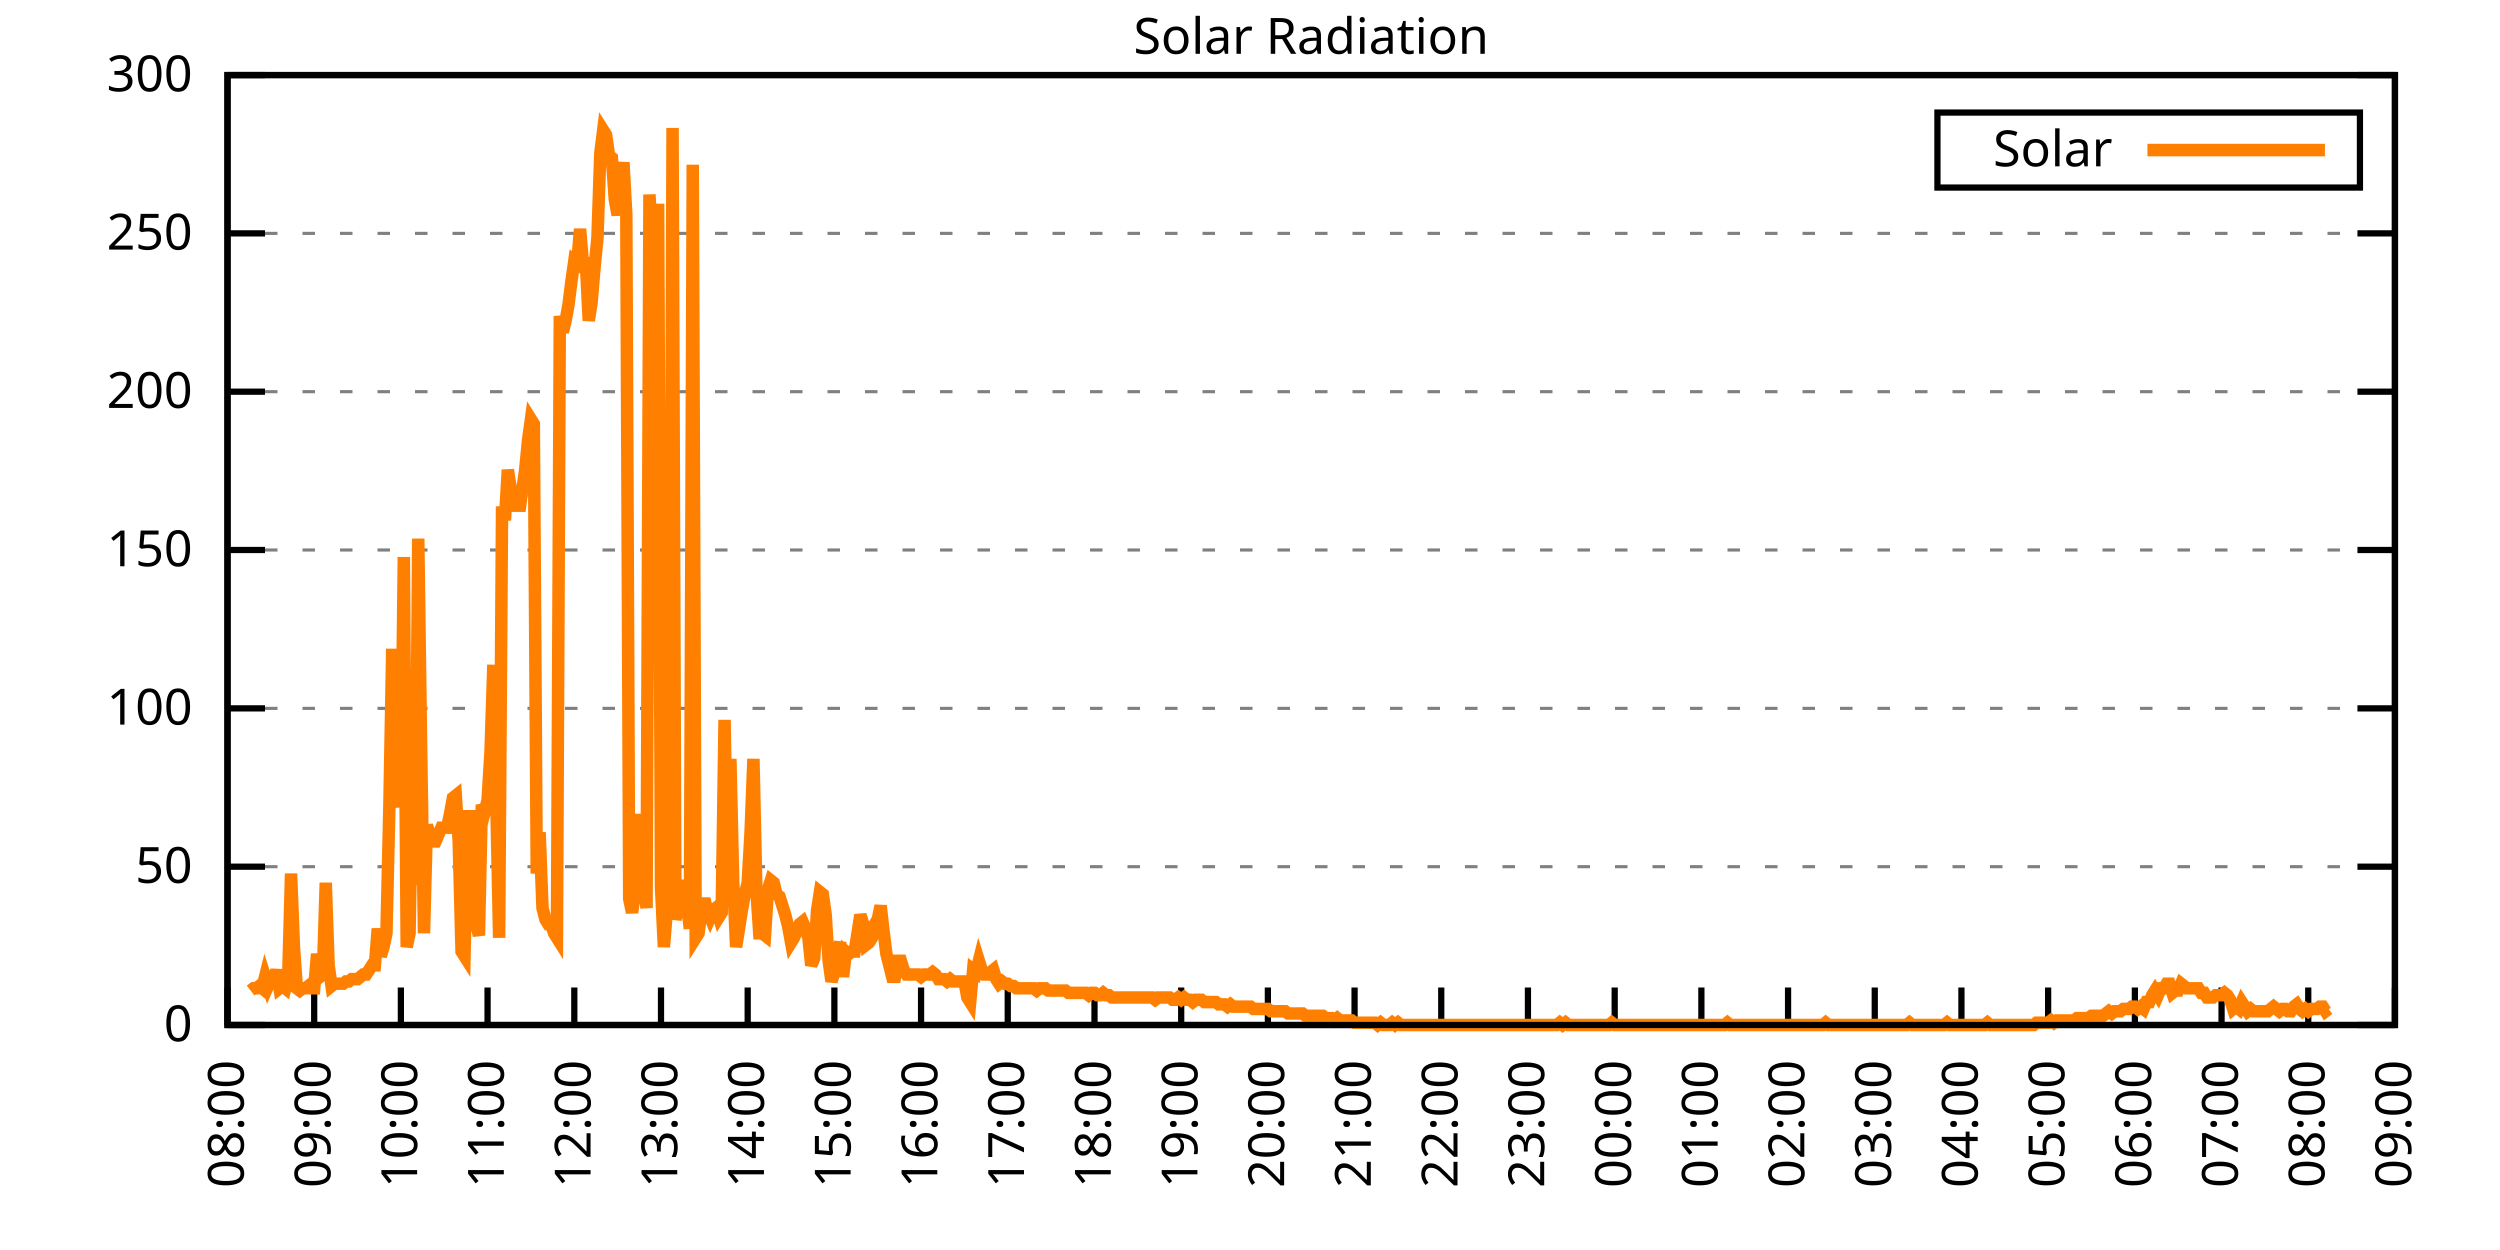
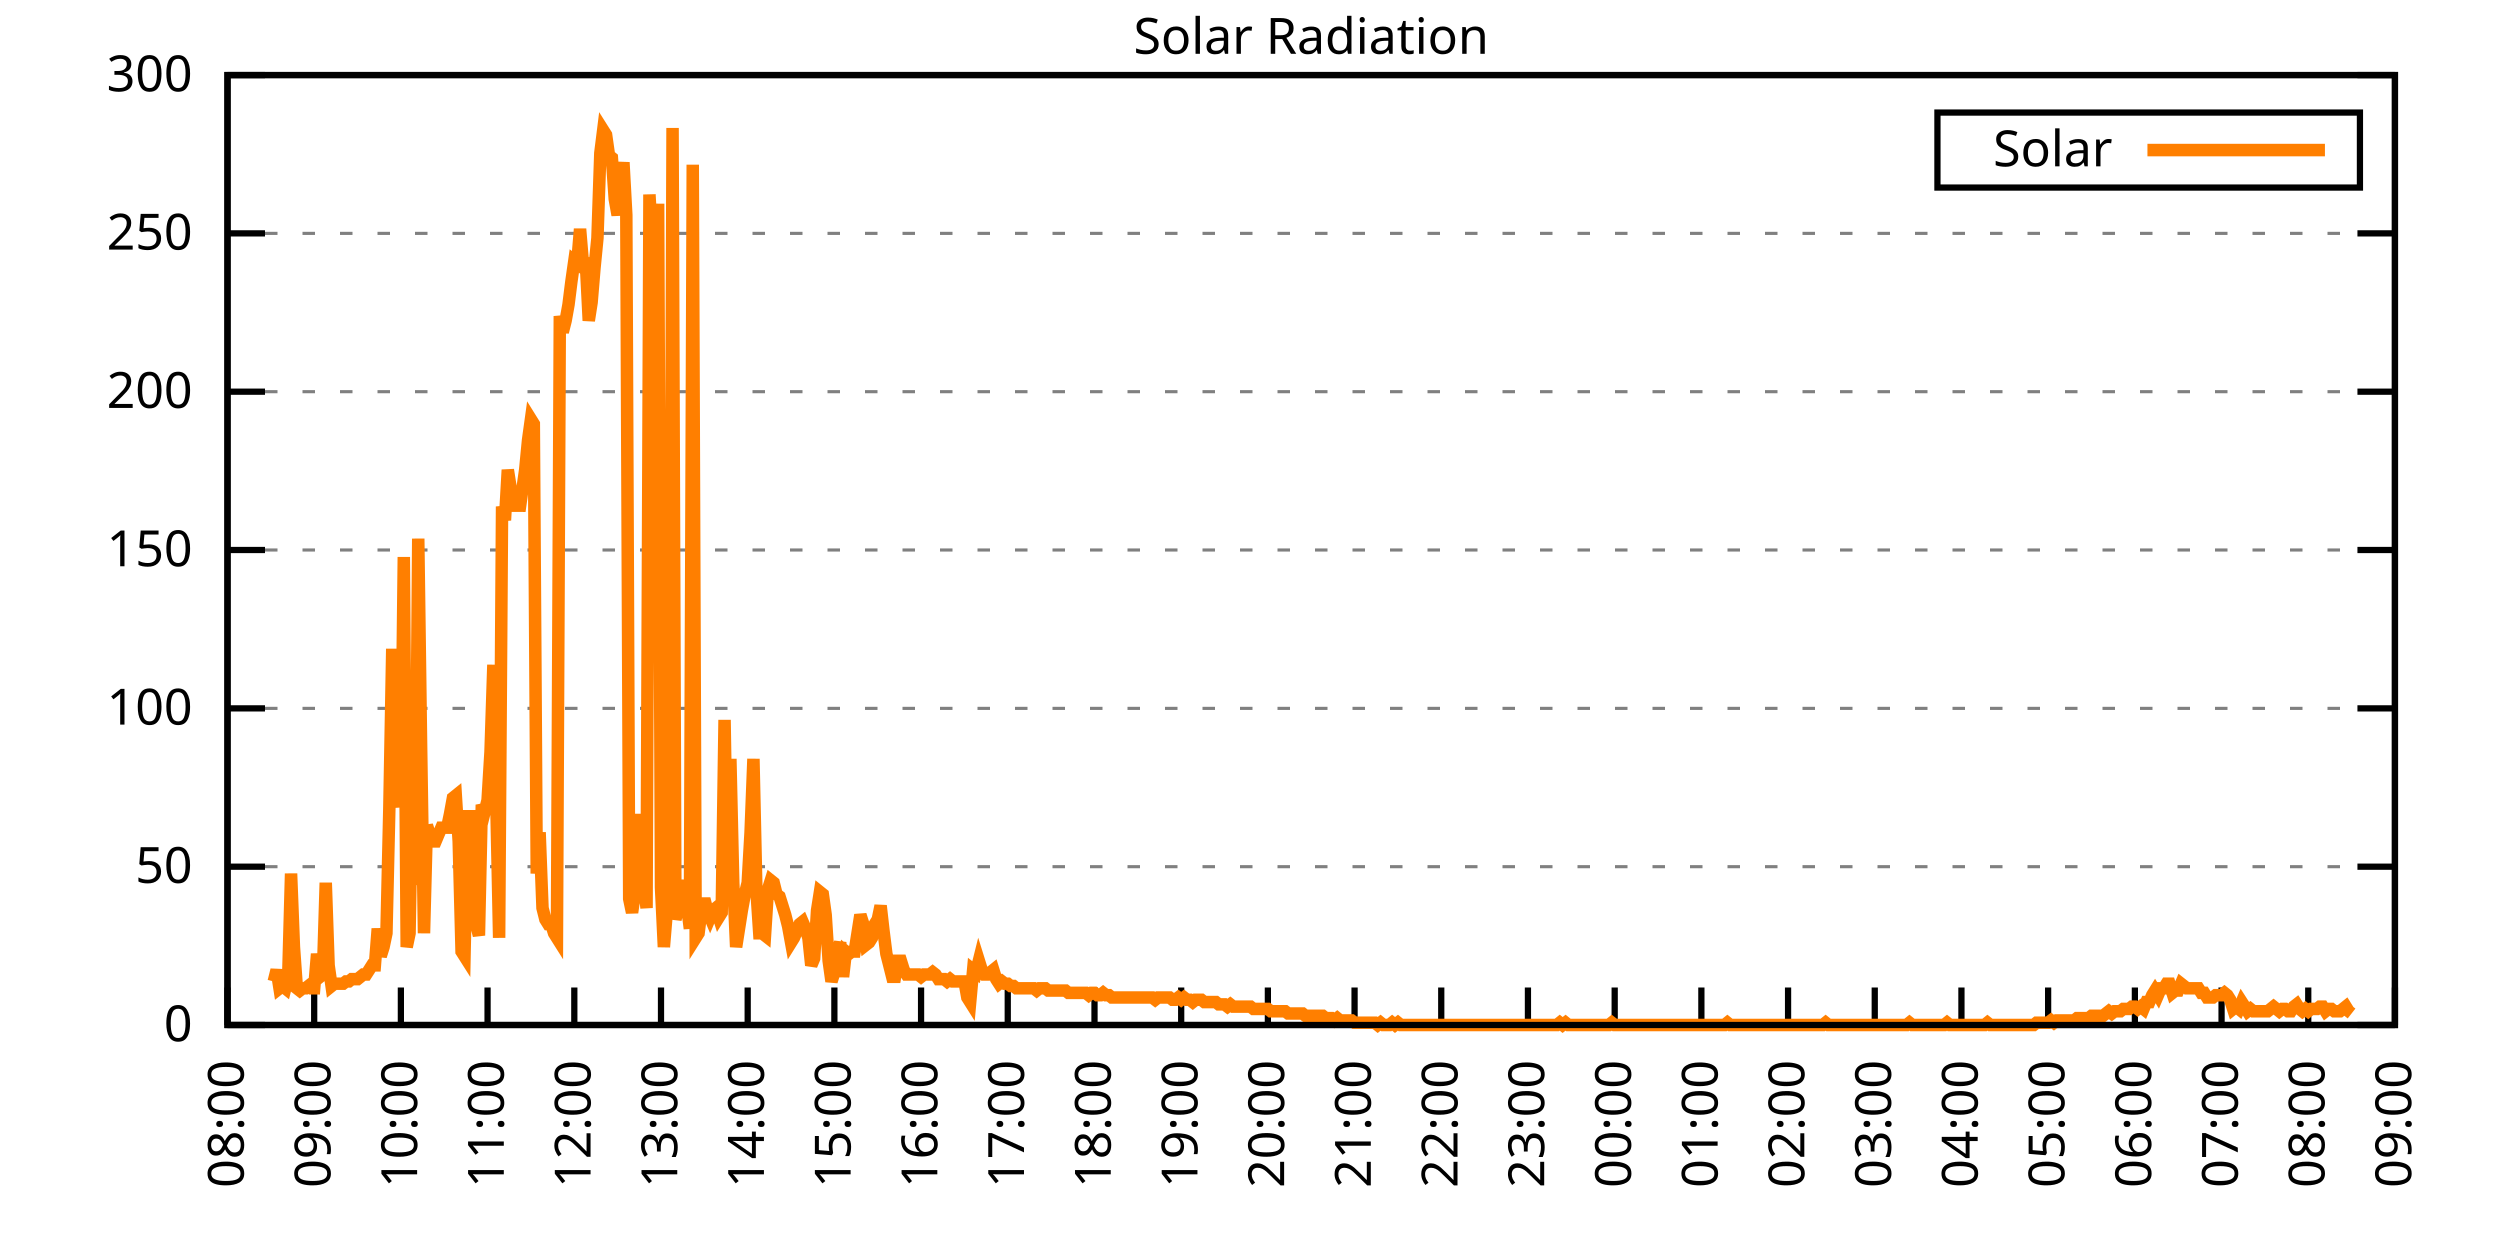
<svg xmlns="http://www.w3.org/2000/svg" xmlns:xlink="http://www.w3.org/1999/xlink" width="400" height="200" viewBox="0 0 400 200">
  <g id="gnuplot_canvas">
    <rect x="0" y="0" width="400" height="200" fill="none" />
    <defs>
      <circle id="gpDot" r="0.5" stroke-width="0.5" stroke="currentColor" />
      <path id="gpPt0" stroke-width="0.333" stroke="currentColor" d="M-1,0 h2 M0,-1 v2" />
      <path id="gpPt1" stroke-width="0.333" stroke="currentColor" d="M-1,-1 L1,1 M1,-1 L-1,1" />
      <path id="gpPt2" stroke-width="0.333" stroke="currentColor" d="M-1,0 L1,0 M0,-1 L0,1 M-1,-1 L1,1 M-1,1 L1,-1" />
      <rect id="gpPt3" stroke-width="0.333" stroke="currentColor" x="-1" y="-1" width="2" height="2" />
      <rect id="gpPt4" stroke-width="0.333" stroke="currentColor" fill="currentColor" x="-1" y="-1" width="2" height="2" />
      <circle id="gpPt5" stroke-width="0.333" stroke="currentColor" cx="0" cy="0" r="1" />
      <use xlink:href="#gpPt5" id="gpPt6" fill="currentColor" stroke="none" />
      <path id="gpPt7" stroke-width="0.333" stroke="currentColor" d="M0,-1.33 L-1.33,0.67 L1.33,0.67 z" />
      <use xlink:href="#gpPt7" id="gpPt8" fill="currentColor" stroke="none" />
      <use xlink:href="#gpPt7" id="gpPt9" stroke="currentColor" transform="rotate(180)" />
      <use xlink:href="#gpPt9" id="gpPt10" fill="currentColor" stroke="none" />
      <use xlink:href="#gpPt3" id="gpPt11" stroke="currentColor" transform="rotate(45)" />
      <use xlink:href="#gpPt11" id="gpPt12" fill="currentColor" stroke="none" />
      <path id="gpPt13" stroke-width="0.333" stroke="currentColor" d="M0,1.330 L1.265,0.411 L0.782,-1.067 L-0.782,-1.076 L-1.265,0.411 z" />
      <use xlink:href="#gpPt13" id="gpPt14" fill="currentColor" stroke="none" />
      <filter id="textbox" filterUnits="objectBoundingBox" x="0" y="0" height="1" width="1">
        <feFlood flood-color="white" flood-opacity="1" result="bgnd" />
        <feComposite in="SourceGraphic" in2="bgnd" operator="atop" />
      </filter>
      <filter id="greybox" filterUnits="objectBoundingBox" x="0" y="0" height="1" width="1">
        <feFlood flood-color="lightgrey" flood-opacity="1" result="grey" />
        <feComposite in="SourceGraphic" in2="grey" operator="atop" />
      </filter>
    </defs>
    <g fill="none" color="white" stroke="currentColor" stroke-width="1.00" stroke-linecap="butt" stroke-linejoin="miter">
</g>
    <g fill="none" color="black" stroke="currentColor" stroke-width="1.00" stroke-linecap="butt" stroke-linejoin="miter">
      <g stroke="none" shape-rendering="crispEdges">
        <polygon fill="rgb(255, 255, 255)" points="36.40,164.00 383.18,164.00 383.18,12.02 36.40,12.02 " />
      </g>
    </g>
    <g fill="none" color="black" stroke="currentColor" stroke-width="1.00" stroke-linecap="butt" stroke-linejoin="miter">
</g>
    <g fill="none" color="black" stroke="black" stroke-width="0.50" stroke-linecap="butt" stroke-linejoin="miter">
</g>
    <g fill="none" color="gray" stroke="currentColor" stroke-width="0.50" stroke-linecap="butt" stroke-linejoin="miter">
      <path stroke="gray" stroke-dasharray="2,4" class="gridline" d="M36.40,164.00 L383.19,164.00  " />
    </g>
    <g fill="none" color="gray" stroke="gray" stroke-width="1.00" stroke-linecap="butt" stroke-linejoin="miter">
</g>
    <g fill="none" color="black" stroke="currentColor" stroke-width="1.00" stroke-linecap="butt" stroke-linejoin="miter">
      <path stroke="black" d="M36.40,164.00 L42.40,164.00 M383.19,164.00 L377.19,164.00  " />
      <g transform="translate(30.80,166.60)" stroke="none" fill="black" font-family="Sans" font-size="8.00" text-anchor="end">
        <text>
          <tspan font-family="Sans"> 0</tspan>
        </text>
      </g>
    </g>
    <g fill="none" color="black" stroke="currentColor" stroke-width="1.00" stroke-linecap="butt" stroke-linejoin="miter">
</g>
    <g fill="none" color="black" stroke="black" stroke-width="0.50" stroke-linecap="butt" stroke-linejoin="miter">
</g>
    <g fill="none" color="gray" stroke="currentColor" stroke-width="0.50" stroke-linecap="butt" stroke-linejoin="miter">
      <path stroke="gray" stroke-dasharray="2,4" class="gridline" d="M36.40,138.67 L383.19,138.67  " />
    </g>
    <g fill="none" color="gray" stroke="gray" stroke-width="1.00" stroke-linecap="butt" stroke-linejoin="miter">
</g>
    <g fill="none" color="black" stroke="currentColor" stroke-width="1.00" stroke-linecap="butt" stroke-linejoin="miter">
      <path stroke="black" d="M36.40,138.67 L42.40,138.67 M383.19,138.67 L377.19,138.67  " />
      <g transform="translate(30.80,141.27)" stroke="none" fill="black" font-family="Sans" font-size="8.00" text-anchor="end">
        <text>
          <tspan font-family="Sans"> 50</tspan>
        </text>
      </g>
    </g>
    <g fill="none" color="black" stroke="currentColor" stroke-width="1.00" stroke-linecap="butt" stroke-linejoin="miter">
</g>
    <g fill="none" color="black" stroke="black" stroke-width="0.50" stroke-linecap="butt" stroke-linejoin="miter">
</g>
    <g fill="none" color="gray" stroke="currentColor" stroke-width="0.50" stroke-linecap="butt" stroke-linejoin="miter">
      <path stroke="gray" stroke-dasharray="2,4" class="gridline" d="M36.40,113.34 L383.19,113.34  " />
    </g>
    <g fill="none" color="gray" stroke="gray" stroke-width="1.00" stroke-linecap="butt" stroke-linejoin="miter">
</g>
    <g fill="none" color="black" stroke="currentColor" stroke-width="1.00" stroke-linecap="butt" stroke-linejoin="miter">
      <path stroke="black" d="M36.40,113.34 L42.40,113.34 M383.19,113.34 L377.19,113.34  " />
      <g transform="translate(30.80,115.94)" stroke="none" fill="black" font-family="Sans" font-size="8.00" text-anchor="end">
        <text>
          <tspan font-family="Sans"> 100</tspan>
        </text>
      </g>
    </g>
    <g fill="none" color="black" stroke="currentColor" stroke-width="1.00" stroke-linecap="butt" stroke-linejoin="miter">
</g>
    <g fill="none" color="black" stroke="black" stroke-width="0.50" stroke-linecap="butt" stroke-linejoin="miter">
</g>
    <g fill="none" color="gray" stroke="currentColor" stroke-width="0.50" stroke-linecap="butt" stroke-linejoin="miter">
      <path stroke="gray" stroke-dasharray="2,4" class="gridline" d="M36.40,88.00 L383.19,88.00  " />
    </g>
    <g fill="none" color="gray" stroke="gray" stroke-width="1.00" stroke-linecap="butt" stroke-linejoin="miter">
</g>
    <g fill="none" color="black" stroke="currentColor" stroke-width="1.00" stroke-linecap="butt" stroke-linejoin="miter">
      <path stroke="black" d="M36.40,88.00 L42.40,88.00 M383.19,88.00 L377.19,88.00  " />
      <g transform="translate(30.80,90.60)" stroke="none" fill="black" font-family="Sans" font-size="8.00" text-anchor="end">
        <text>
          <tspan font-family="Sans"> 150</tspan>
        </text>
      </g>
    </g>
    <g fill="none" color="black" stroke="currentColor" stroke-width="1.00" stroke-linecap="butt" stroke-linejoin="miter">
</g>
    <g fill="none" color="black" stroke="black" stroke-width="0.50" stroke-linecap="butt" stroke-linejoin="miter">
</g>
    <g fill="none" color="gray" stroke="currentColor" stroke-width="0.50" stroke-linecap="butt" stroke-linejoin="miter">
      <path stroke="gray" stroke-dasharray="2,4" class="gridline" d="M36.40,62.67 L383.19,62.67  " />
    </g>
    <g fill="none" color="gray" stroke="gray" stroke-width="1.00" stroke-linecap="butt" stroke-linejoin="miter">
</g>
    <g fill="none" color="black" stroke="currentColor" stroke-width="1.00" stroke-linecap="butt" stroke-linejoin="miter">
      <path stroke="black" d="M36.40,62.67 L42.40,62.67 M383.19,62.67 L377.19,62.67  " />
      <g transform="translate(30.80,65.27)" stroke="none" fill="black" font-family="Sans" font-size="8.00" text-anchor="end">
        <text>
          <tspan font-family="Sans"> 200</tspan>
        </text>
      </g>
    </g>
    <g fill="none" color="black" stroke="currentColor" stroke-width="1.00" stroke-linecap="butt" stroke-linejoin="miter">
</g>
    <g fill="none" color="black" stroke="black" stroke-width="0.50" stroke-linecap="butt" stroke-linejoin="miter">
</g>
    <g fill="none" color="gray" stroke="currentColor" stroke-width="0.50" stroke-linecap="butt" stroke-linejoin="miter">
      <path stroke="gray" stroke-dasharray="2,4" class="gridline" d="M36.40,37.34 L383.19,37.34  " />
    </g>
    <g fill="none" color="gray" stroke="gray" stroke-width="1.00" stroke-linecap="butt" stroke-linejoin="miter">
</g>
    <g fill="none" color="black" stroke="currentColor" stroke-width="1.00" stroke-linecap="butt" stroke-linejoin="miter">
      <path stroke="black" d="M36.40,37.34 L42.40,37.34 M383.19,37.34 L377.19,37.34  " />
      <g transform="translate(30.80,39.94)" stroke="none" fill="black" font-family="Sans" font-size="8.00" text-anchor="end">
        <text>
          <tspan font-family="Sans"> 250</tspan>
        </text>
      </g>
    </g>
    <g fill="none" color="black" stroke="currentColor" stroke-width="1.00" stroke-linecap="butt" stroke-linejoin="miter">
</g>
    <g fill="none" color="black" stroke="black" stroke-width="0.50" stroke-linecap="butt" stroke-linejoin="miter">
</g>
    <g fill="none" color="gray" stroke="currentColor" stroke-width="0.50" stroke-linecap="butt" stroke-linejoin="miter">
      <path stroke="gray" stroke-dasharray="2,4" class="gridline" d="M36.40,12.01 L383.19,12.01  " />
    </g>
    <g fill="none" color="gray" stroke="gray" stroke-width="1.00" stroke-linecap="butt" stroke-linejoin="miter">
</g>
    <g fill="none" color="black" stroke="currentColor" stroke-width="1.00" stroke-linecap="butt" stroke-linejoin="miter">
      <path stroke="black" d="M36.40,12.01 L42.40,12.01 M383.19,12.01 L377.19,12.01  " />
      <g transform="translate(30.80,14.61)" stroke="none" fill="black" font-family="Sans" font-size="8.00" text-anchor="end">
        <text>
          <tspan font-family="Sans"> 300</tspan>
        </text>
      </g>
    </g>
    <g fill="none" color="black" stroke="currentColor" stroke-width="1.00" stroke-linecap="butt" stroke-linejoin="miter">
      <path stroke="black" d="M36.40,164.00 L36.40,158.00  " />
      <g transform="translate(39.00,169.60) rotate(270.00)" stroke="none" fill="black" font-family="Sans" font-size="8.00" text-anchor="end">
        <text>
          <tspan font-family="Sans">08:00</tspan>
        </text>
      </g>
    </g>
    <g fill="none" color="black" stroke="currentColor" stroke-width="1.00" stroke-linecap="butt" stroke-linejoin="miter">
      <path stroke="black" d="M50.27,164.00 L50.27,158.00  " />
      <g transform="translate(52.87,169.60) rotate(270.00)" stroke="none" fill="black" font-family="Sans" font-size="8.00" text-anchor="end">
        <text>
          <tspan font-family="Sans">09:00</tspan>
        </text>
      </g>
    </g>
    <g fill="none" color="black" stroke="currentColor" stroke-width="1.00" stroke-linecap="butt" stroke-linejoin="miter">
      <path stroke="black" d="M64.14,164.00 L64.14,158.00  " />
      <g transform="translate(66.74,169.60) rotate(270.00)" stroke="none" fill="black" font-family="Sans" font-size="8.00" text-anchor="end">
        <text>
          <tspan font-family="Sans">10:00</tspan>
        </text>
      </g>
    </g>
    <g fill="none" color="black" stroke="currentColor" stroke-width="1.00" stroke-linecap="butt" stroke-linejoin="miter">
      <path stroke="black" d="M78.01,164.00 L78.01,158.00  " />
      <g transform="translate(80.61,169.60) rotate(270.00)" stroke="none" fill="black" font-family="Sans" font-size="8.00" text-anchor="end">
        <text>
          <tspan font-family="Sans">11:00</tspan>
        </text>
      </g>
    </g>
    <g fill="none" color="black" stroke="currentColor" stroke-width="1.00" stroke-linecap="butt" stroke-linejoin="miter">
      <path stroke="black" d="M91.89,164.00 L91.89,158.00  " />
      <g transform="translate(94.49,169.60) rotate(270.00)" stroke="none" fill="black" font-family="Sans" font-size="8.00" text-anchor="end">
        <text>
          <tspan font-family="Sans">12:00</tspan>
        </text>
      </g>
    </g>
    <g fill="none" color="black" stroke="currentColor" stroke-width="1.00" stroke-linecap="butt" stroke-linejoin="miter">
      <path stroke="black" d="M105.76,164.00 L105.76,158.00  " />
      <g transform="translate(108.36,169.60) rotate(270.00)" stroke="none" fill="black" font-family="Sans" font-size="8.00" text-anchor="end">
        <text>
          <tspan font-family="Sans">13:00</tspan>
        </text>
      </g>
    </g>
    <g fill="none" color="black" stroke="currentColor" stroke-width="1.00" stroke-linecap="butt" stroke-linejoin="miter">
      <path stroke="black" d="M119.63,164.00 L119.63,158.00  " />
      <g transform="translate(122.23,169.60) rotate(270.00)" stroke="none" fill="black" font-family="Sans" font-size="8.00" text-anchor="end">
        <text>
          <tspan font-family="Sans">14:00</tspan>
        </text>
      </g>
    </g>
    <g fill="none" color="black" stroke="currentColor" stroke-width="1.00" stroke-linecap="butt" stroke-linejoin="miter">
      <path stroke="black" d="M133.50,164.00 L133.50,158.00  " />
      <g transform="translate(136.10,169.60) rotate(270.00)" stroke="none" fill="black" font-family="Sans" font-size="8.00" text-anchor="end">
        <text>
          <tspan font-family="Sans">15:00</tspan>
        </text>
      </g>
    </g>
    <g fill="none" color="black" stroke="currentColor" stroke-width="1.00" stroke-linecap="butt" stroke-linejoin="miter">
      <path stroke="black" d="M147.37,164.00 L147.37,158.00  " />
      <g transform="translate(149.97,169.60) rotate(270.00)" stroke="none" fill="black" font-family="Sans" font-size="8.00" text-anchor="end">
        <text>
          <tspan font-family="Sans">16:00</tspan>
        </text>
      </g>
    </g>
    <g fill="none" color="black" stroke="currentColor" stroke-width="1.00" stroke-linecap="butt" stroke-linejoin="miter">
      <path stroke="black" d="M161.24,164.00 L161.24,158.00  " />
      <g transform="translate(163.84,169.60) rotate(270.00)" stroke="none" fill="black" font-family="Sans" font-size="8.00" text-anchor="end">
        <text>
          <tspan font-family="Sans">17:00</tspan>
        </text>
      </g>
    </g>
    <g fill="none" color="black" stroke="currentColor" stroke-width="1.00" stroke-linecap="butt" stroke-linejoin="miter">
      <path stroke="black" d="M175.12,164.00 L175.12,158.00  " />
      <g transform="translate(177.72,169.60) rotate(270.00)" stroke="none" fill="black" font-family="Sans" font-size="8.00" text-anchor="end">
        <text>
          <tspan font-family="Sans">18:00</tspan>
        </text>
      </g>
    </g>
    <g fill="none" color="black" stroke="currentColor" stroke-width="1.00" stroke-linecap="butt" stroke-linejoin="miter">
      <path stroke="black" d="M188.99,164.00 L188.99,158.00  " />
      <g transform="translate(191.59,169.60) rotate(270.00)" stroke="none" fill="black" font-family="Sans" font-size="8.00" text-anchor="end">
        <text>
          <tspan font-family="Sans">19:00</tspan>
        </text>
      </g>
    </g>
    <g fill="none" color="black" stroke="currentColor" stroke-width="1.00" stroke-linecap="butt" stroke-linejoin="miter">
      <path stroke="black" d="M202.86,164.00 L202.86,158.00  " />
      <g transform="translate(205.46,169.60) rotate(270.00)" stroke="none" fill="black" font-family="Sans" font-size="8.00" text-anchor="end">
        <text>
          <tspan font-family="Sans">20:00</tspan>
        </text>
      </g>
    </g>
    <g fill="none" color="black" stroke="currentColor" stroke-width="1.00" stroke-linecap="butt" stroke-linejoin="miter">
      <path stroke="black" d="M216.73,164.00 L216.73,158.00  " />
      <g transform="translate(219.33,169.60) rotate(270.00)" stroke="none" fill="black" font-family="Sans" font-size="8.00" text-anchor="end">
        <text>
          <tspan font-family="Sans">21:00</tspan>
        </text>
      </g>
    </g>
    <g fill="none" color="black" stroke="currentColor" stroke-width="1.00" stroke-linecap="butt" stroke-linejoin="miter">
      <path stroke="black" d="M230.60,164.00 L230.60,158.00  " />
      <g transform="translate(233.20,169.60) rotate(270.00)" stroke="none" fill="black" font-family="Sans" font-size="8.00" text-anchor="end">
        <text>
          <tspan font-family="Sans">22:00</tspan>
        </text>
      </g>
    </g>
    <g fill="none" color="black" stroke="currentColor" stroke-width="1.00" stroke-linecap="butt" stroke-linejoin="miter">
      <path stroke="black" d="M244.47,164.00 L244.47,158.00  " />
      <g transform="translate(247.07,169.60) rotate(270.00)" stroke="none" fill="black" font-family="Sans" font-size="8.00" text-anchor="end">
        <text>
          <tspan font-family="Sans">23:00</tspan>
        </text>
      </g>
    </g>
    <g fill="none" color="black" stroke="currentColor" stroke-width="1.00" stroke-linecap="butt" stroke-linejoin="miter">
      <path stroke="black" d="M258.35,164.00 L258.35,158.00  " />
      <g transform="translate(260.95,169.60) rotate(270.00)" stroke="none" fill="black" font-family="Sans" font-size="8.00" text-anchor="end">
        <text>
          <tspan font-family="Sans">00:00</tspan>
        </text>
      </g>
    </g>
    <g fill="none" color="black" stroke="currentColor" stroke-width="1.00" stroke-linecap="butt" stroke-linejoin="miter">
      <path stroke="black" d="M272.22,164.00 L272.22,158.00  " />
      <g transform="translate(274.82,169.60) rotate(270.00)" stroke="none" fill="black" font-family="Sans" font-size="8.00" text-anchor="end">
        <text>
          <tspan font-family="Sans">01:00</tspan>
        </text>
      </g>
    </g>
    <g fill="none" color="black" stroke="currentColor" stroke-width="1.00" stroke-linecap="butt" stroke-linejoin="miter">
      <path stroke="black" d="M286.09,164.00 L286.09,158.00  " />
      <g transform="translate(288.69,169.60) rotate(270.00)" stroke="none" fill="black" font-family="Sans" font-size="8.00" text-anchor="end">
        <text>
          <tspan font-family="Sans">02:00</tspan>
        </text>
      </g>
    </g>
    <g fill="none" color="black" stroke="currentColor" stroke-width="1.00" stroke-linecap="butt" stroke-linejoin="miter">
      <path stroke="black" d="M299.96,164.00 L299.96,158.00  " />
      <g transform="translate(302.56,169.60) rotate(270.00)" stroke="none" fill="black" font-family="Sans" font-size="8.00" text-anchor="end">
        <text>
          <tspan font-family="Sans">03:00</tspan>
        </text>
      </g>
    </g>
    <g fill="none" color="black" stroke="currentColor" stroke-width="1.00" stroke-linecap="butt" stroke-linejoin="miter">
      <path stroke="black" d="M313.83,164.00 L313.83,158.00  " />
      <g transform="translate(316.43,169.60) rotate(270.00)" stroke="none" fill="black" font-family="Sans" font-size="8.00" text-anchor="end">
        <text>
          <tspan font-family="Sans">04:00</tspan>
        </text>
      </g>
    </g>
    <g fill="none" color="black" stroke="currentColor" stroke-width="1.00" stroke-linecap="butt" stroke-linejoin="miter">
      <path stroke="black" d="M327.70,164.00 L327.70,158.00  " />
      <g transform="translate(330.30,169.60) rotate(270.00)" stroke="none" fill="black" font-family="Sans" font-size="8.00" text-anchor="end">
        <text>
          <tspan font-family="Sans">05:00</tspan>
        </text>
      </g>
    </g>
    <g fill="none" color="black" stroke="currentColor" stroke-width="1.00" stroke-linecap="butt" stroke-linejoin="miter">
      <path stroke="black" d="M341.58,164.00 L341.58,158.00  " />
      <g transform="translate(344.18,169.60) rotate(270.00)" stroke="none" fill="black" font-family="Sans" font-size="8.00" text-anchor="end">
        <text>
          <tspan font-family="Sans">06:00</tspan>
        </text>
      </g>
    </g>
    <g fill="none" color="black" stroke="currentColor" stroke-width="1.00" stroke-linecap="butt" stroke-linejoin="miter">
      <path stroke="black" d="M355.45,164.00 L355.45,158.00  " />
      <g transform="translate(358.05,169.60) rotate(270.00)" stroke="none" fill="black" font-family="Sans" font-size="8.00" text-anchor="end">
        <text>
          <tspan font-family="Sans">07:00</tspan>
        </text>
      </g>
    </g>
    <g fill="none" color="black" stroke="currentColor" stroke-width="1.00" stroke-linecap="butt" stroke-linejoin="miter">
      <path stroke="black" d="M369.32,164.00 L369.32,158.00  " />
      <g transform="translate(371.92,169.60) rotate(270.00)" stroke="none" fill="black" font-family="Sans" font-size="8.00" text-anchor="end">
        <text>
          <tspan font-family="Sans">08:00</tspan>
        </text>
      </g>
    </g>
    <g fill="none" color="black" stroke="currentColor" stroke-width="1.00" stroke-linecap="butt" stroke-linejoin="miter">
      <path stroke="black" d="M383.19,164.00 L383.19,158.00  " />
      <g transform="translate(385.79,169.60) rotate(270.00)" stroke="none" fill="black" font-family="Sans" font-size="8.00" text-anchor="end">
        <text>
          <tspan font-family="Sans">09:00</tspan>
        </text>
      </g>
    </g>
    <g fill="none" color="black" stroke="currentColor" stroke-width="1.00" stroke-linecap="butt" stroke-linejoin="miter">
</g>
    <g fill="none" color="black" stroke="currentColor" stroke-width="1.00" stroke-linecap="butt" stroke-linejoin="miter">
      <path stroke="black" d="M36.40,12.01 L36.40,164.00 L383.19,164.00 L383.19,12.01 L36.40,12.01 Z  " />
    </g>
    <g fill="none" color="black" stroke="currentColor" stroke-width="1.00" stroke-linecap="butt" stroke-linejoin="miter">
</g>
    <g fill="none" color="black" stroke="currentColor" stroke-width="1.00" stroke-linecap="butt" stroke-linejoin="miter">
      <path stroke="black" d="M309.99,30.01 L309.99,18.01 L377.59,18.01 L377.59,30.01 L309.99,30.01 Z  " />
    </g>
    <g id="Solar_Radiation_plot_1">
      <g fill="none" color="white" stroke="black" stroke-width="2.00" stroke-linecap="butt" stroke-linejoin="miter">
</g>
      <g fill="none" color="black" stroke="currentColor" stroke-width="2.00" stroke-linecap="butt" stroke-linejoin="miter">
        <g transform="translate(337.99,26.61)" stroke="none" fill="black" font-family="Sans" font-size="8.00" text-anchor="end">
          <text>
            <tspan font-family="Sans">Solar</tspan>
          </text>
        </g>
      </g>
      <g fill="none" color="black" stroke="currentColor" stroke-width="2.00" stroke-linecap="butt" stroke-linejoin="miter">
-         <path stroke="rgb(255, 127,   0)" d="M343.59,24.01 L371.99,24.01 M40.10,158.49 L40.56,158.13 L41.02,158.13 L41.49,157.76 L41.95,158.13 L42.41,156.29   L42.87,157.76 L43.34,156.66 L43.80,157.03 L44.26,155.19 L44.72,158.13 L45.19,157.76 L45.65,158.13 L46.11,156.29   L46.57,139.77 L47.03,151.52 L47.50,158.13 L47.96,158.49 L48.42,158.13 L48.88,158.13 L49.35,157.76 L49.81,158.13   L50.27,158.13 L50.73,152.62 L51.20,156.29 L51.66,155.92 L52.12,141.24 L52.58,154.46 L53.05,157.76 L53.51,157.39   L53.97,157.39 L54.43,157.39 L54.90,157.39 L55.36,157.03 L55.82,157.03 L56.28,156.66 L56.75,156.66 L57.21,156.66   L57.67,156.29 L58.13,155.92 L58.59,155.92 L59.06,155.19 L59.52,154.46 L59.98,154.46 L60.44,148.58 L60.91,152.99   L61.37,151.52 L61.83,149.32 L62.29,129.49 L62.76,103.80 L63.22,128.03 L63.68,125.82 L64.14,129.13 L64.61,89.12   L65.07,151.52 L65.53,149.32 L65.99,122.52 L66.46,141.61 L66.92,86.18 L67.38,119.58 L67.84,149.32 L68.30,132.06   L68.77,133.53 L69.23,134.63 L69.69,134.63 L70.15,133.53 L70.62,132.43 L71.08,132.43 L71.54,132.43 L72.00,130.23   L72.47,127.66 L72.93,127.29 L73.39,134.63 L73.85,152.25 L74.32,152.99 L74.78,130.60 L75.24,130.60 L75.70,137.57   L76.17,147.85 L76.63,149.68 L77.09,128.76 L77.55,129.86 L78.01,128.03 L78.48,120.32 L78.94,106.37 L79.40,128.03   L79.86,150.05 L80.33,81.04 L80.79,83.24 L81.25,75.17 L81.71,78.10 L82.18,81.78 L82.64,78.10 L83.10,81.78   L83.56,78.47 L84.03,75.17 L84.49,70.40 L84.95,67.09 L85.41,67.83 L85.88,139.77 L86.34,133.17 L86.80,145.28   L87.26,147.11 L87.72,147.85 L88.19,147.85 L88.65,149.32 L89.11,150.05 L89.57,50.57 L90.04,53.14 L90.50,51.31   L90.96,48.74 L91.42,45.07 L91.89,41.76 L92.35,42.13 L92.81,36.63 L93.27,42.13 L93.74,42.13 L94.20,51.31   L94.66,48.37 L95.12,42.87 L95.59,38.09 L96.05,24.51 L96.51,20.84 L96.97,21.57 L97.44,24.88 L97.90,25.25   L98.36,31.85 L98.82,34.42 L99.28,29.65 L99.75,25.98 L100.21,34.42 L100.67,143.81 L101.13,146.01 L101.60,142.71   L102.06,130.23 L102.52,143.44 L102.98,141.24 L103.45,145.28 L103.91,31.12 L104.37,39.19 L104.83,70.03 L105.30,32.59   L105.76,141.98 L106.22,151.52 L106.68,146.01 L107.15,141.98 L107.61,20.47 L108.07,147.11 L108.53,145.28 L108.99,143.44   L109.46,140.87 L109.92,144.91 L110.38,148.58 L110.84,26.35 L111.31,150.05 L111.77,149.32 L112.23,145.65 L112.69,143.81   L113.16,145.65 L113.62,146.75 L114.08,145.65 L114.54,145.28 L115.01,146.75 L115.47,146.01 L115.93,115.18 L116.39,142.71   L116.86,121.42 L117.32,141.24 L117.78,151.52 L118.24,148.58 L118.70,145.65 L119.17,143.08 L119.63,141.24 L120.09,133.17   L120.55,121.42 L121.02,142.34 L121.48,149.32 L121.94,149.32 L122.40,149.68 L122.87,142.34 L123.33,140.87 L123.79,141.24   L124.25,143.08 L124.72,143.44 L125.18,144.91 L125.64,146.38 L126.10,148.22 L126.57,150.79 L127.03,150.05 L127.49,148.95   L127.95,147.85 L128.41,147.48 L128.88,148.58 L129.34,150.05 L129.80,154.46 L130.26,153.35 L130.73,145.65 L131.19,142.71   L131.65,143.08 L132.11,146.38 L132.58,153.72 L133.04,157.03 L133.50,155.56 L133.96,152.25 L134.43,150.79 L134.89,156.29   L135.35,152.25 L135.81,152.62 L136.28,152.25 L136.74,152.25 L137.20,149.32 L137.66,146.38 L138.13,147.85 L138.59,151.15   L139.05,150.79 L139.51,150.05 L139.97,147.85 L140.44,147.11 L140.90,144.91 L141.36,148.95 L141.82,152.62 L142.29,154.46   L142.75,156.29 L143.21,156.29 L143.67,153.72 L144.14,153.72 L144.60,155.19 L145.06,155.92 L145.52,155.92 L145.99,155.92   L146.45,155.92 L146.91,155.92 L147.37,156.29 L147.84,155.92 L148.30,155.92 L148.76,155.92 L149.22,155.56 L149.68,155.92   L150.15,156.66 L150.61,156.66 L151.07,156.66 L151.53,157.03 L152.00,156.66 L152.46,157.03 L152.92,157.03 L153.38,157.03   L153.85,157.03 L154.31,157.03 L154.77,159.60 L155.23,160.33 L155.70,155.19 L156.16,155.56 L156.62,153.72 L157.08,155.19   L157.55,155.92 L158.01,155.92 L158.47,155.56 L158.93,155.19 L159.39,156.66 L159.86,157.39 L160.32,157.03 L160.78,157.39   L161.24,157.39 L161.71,157.76 L162.17,157.76 L162.63,158.13 L163.09,158.13 L163.56,158.13 L164.02,158.13 L164.48,158.13   L164.94,158.13 L165.41,158.13 L165.87,158.49 L166.33,158.13 L166.79,158.13 L167.26,158.13 L167.72,158.49 L168.18,158.49   L168.64,158.49 L169.10,158.49 L169.57,158.49 L170.03,158.49 L170.49,158.49 L170.95,158.86 L171.42,158.86 L171.88,158.86   L172.34,158.86 L172.80,158.86 L173.27,158.86 L173.73,158.86 L174.19,159.23 L174.65,158.86 L175.12,158.86 L175.58,159.23   L176.04,159.23 L176.50,158.86 L176.97,159.23 L177.43,159.23 L177.89,159.60 L178.35,159.60 L178.82,159.60 L179.28,159.60   L179.74,159.60 L180.20,159.60 L180.66,159.60 L181.13,159.60 L181.59,159.60 L182.05,159.60 L182.51,159.60 L182.98,159.60   L183.44,159.60 L183.90,159.60 L184.36,159.60 L184.83,159.96 L185.29,159.60 L185.75,159.60 L186.21,159.60 L186.68,159.60   L187.14,159.60 L187.60,159.96 L188.06,159.96 L188.53,159.60 L188.99,159.96 L189.45,159.60 L189.91,159.96 L190.37,159.96   L190.84,160.33 L191.30,159.96 L191.76,159.96 L192.22,159.96 L192.69,160.33 L193.15,160.33 L193.61,160.33 L194.07,160.33   L194.54,160.33 L195.00,160.70 L195.46,160.70 L195.92,160.70 L196.39,161.06 L196.85,160.70 L197.31,161.06 L197.77,161.06   L198.24,161.06 L198.70,161.06 L199.16,161.06 L199.62,161.06 L200.08,161.06 L200.55,161.43 L201.01,161.43 L201.47,161.43   L201.93,161.43 L202.40,161.43 L202.86,161.43 L203.32,161.80 L203.78,161.80 L204.25,161.80 L204.71,161.80 L205.17,161.80   L205.63,161.80 L206.10,162.16 L206.56,162.16 L207.02,162.16 L207.48,162.16 L207.95,162.16 L208.41,162.16 L208.87,162.53   L209.33,162.53 L209.80,162.53 L210.26,162.53 L210.72,162.53 L211.18,162.53 L211.64,162.53 L212.11,162.90 L212.57,162.90   L213.03,162.90 L213.49,163.27 L213.96,162.90 L214.42,163.27 L214.88,163.27 L215.34,163.27 L215.81,163.27 L216.27,163.27   L216.73,163.63 L217.19,163.63 L217.66,163.63 L218.12,163.63 L218.58,163.63 L219.04,163.63 L219.51,163.63 L219.97,163.63   L220.43,164.00 L220.89,163.63 L221.35,164.00 L221.82,164.00 L222.28,164.00 L222.74,163.63 L223.20,164.00 L223.67,163.63   L224.13,164.00 L224.59,164.00 L225.05,164.00 L225.52,164.00 L225.98,164.00 L226.44,164.00 L226.90,164.00 L227.37,164.00   L227.83,164.00 L228.29,164.00 L228.75,164.00 L229.22,164.00 L229.68,164.00 L230.14,164.00 L230.60,164.00 L231.06,164.00   L231.53,164.00 L231.99,164.00 L232.45,164.00 L232.91,164.00 L233.38,164.00 L233.84,164.00 L234.30,164.00 L234.76,164.00   L235.23,164.00 L235.69,164.00 L236.15,164.00 L236.61,164.00 L237.08,164.00 L237.54,164.00 L238.00,164.00 L238.46,164.00   L238.93,164.00 L239.39,164.00 L239.85,164.00 L240.31,164.00 L240.77,164.00 L241.24,164.00 L241.70,164.00 L242.16,164.00   L242.62,164.00 L243.09,164.00 L243.55,164.00 L244.01,164.00 L244.47,164.00 L244.94,164.00 L245.40,164.00 L245.86,164.00   L246.32,164.00 L246.79,164.00 L247.25,164.00 L247.71,164.00 L248.17,164.00 L248.64,164.00 L249.10,164.00 L249.56,163.63   L250.02,164.00 L250.49,163.63 L250.95,164.00 L251.41,164.00 L251.87,164.00 L252.33,164.00 L252.80,164.00 L253.26,164.00   L253.72,164.00 L254.18,164.00 L254.65,164.00 L255.11,164.00 L255.57,164.00 L256.03,164.00 L256.50,164.00 L256.96,164.00   L257.42,164.00 L257.88,163.63 L258.35,164.00 L258.81,164.00 L259.27,164.00 L259.73,164.00 L260.20,164.00 L260.66,164.00   L261.12,164.00 L261.58,164.00 L262.04,164.00 L262.51,164.00 L262.97,164.00 L263.43,164.00 L263.89,164.00 L264.36,164.00   L264.82,164.00 L265.28,164.00 L265.74,164.00 L266.21,164.00 L266.67,164.00 L267.13,164.00 L267.59,164.00 L268.06,164.00   L268.52,164.00 L268.98,164.00 L269.44,164.00 L269.91,164.00 L270.37,164.00 L270.83,164.00 L271.29,164.00 L271.75,164.00   L272.22,164.00 L272.68,164.00 L273.14,164.00 L273.60,164.00 L274.07,164.00 L274.53,164.00 L274.99,164.00 L275.45,164.00   L275.92,164.00 L276.38,163.63 L276.84,164.00 L277.30,164.00 L277.77,164.00 L278.23,164.00 L278.69,164.00 L279.15,164.00   L279.62,164.00 L280.08,164.00 L280.54,164.00 L281.00,164.00 L281.46,164.00 L281.93,164.00 L282.39,164.00 L282.85,164.00   L283.31,164.00 L283.78,164.00 L284.24,164.00 L284.70,164.00 L285.16,164.00 L285.63,164.00 L286.09,164.00 L286.55,164.00   L287.01,164.00 L287.48,164.00 L287.94,164.00 L288.40,164.00 L288.86,164.00 L289.33,164.00 L289.79,164.00 L290.25,164.00   L290.71,164.00 L291.18,164.00 L291.64,164.00 L292.10,163.63 L292.56,164.00 L293.02,164.00 L293.49,164.00 L293.95,164.00   L294.41,164.00 L294.87,164.00 L295.34,164.00 L295.80,164.00 L296.26,164.00 L296.72,164.00 L297.19,164.00 L297.65,164.00   L298.11,164.00 L298.57,164.00 L299.04,164.00 L299.50,164.00 L299.96,164.00 L300.42,164.00 L300.89,164.00 L301.35,164.00   L301.81,164.00 L302.27,164.00 L302.73,164.00 L303.20,164.00 L303.66,164.00 L304.12,164.00 L304.58,164.00 L305.05,164.00   L305.51,163.63 L305.97,164.00 L306.43,164.00 L306.90,164.00 L307.36,164.00 L307.82,164.00 L308.28,164.00 L308.75,164.00   L309.21,164.00 L309.67,164.00 L310.13,164.00 L310.60,164.00 L311.06,164.00 L311.52,163.63 L311.98,164.00 L312.44,164.00   L312.91,164.00 L313.37,164.00 L313.83,164.00 L314.29,164.00 L314.76,164.00 L315.22,164.00 L315.68,164.00 L316.14,164.00   L316.61,164.00 L317.07,164.00 L317.53,164.00 L317.99,163.63 L318.46,164.00 L318.92,164.00 L319.38,164.00 L319.84,164.00   L320.31,164.00 L320.77,164.00 L321.23,164.00 L321.69,164.00 L322.15,164.00 L322.62,164.00 L323.08,164.00 L323.54,164.00   L324.00,164.00 L324.47,164.00 L324.93,164.00 L325.39,164.00 L325.85,163.63 L326.32,163.63 L326.78,163.63 L327.24,163.63   L327.70,163.63 L328.17,163.27 L328.63,163.63 L329.09,163.27 L329.55,163.27 L330.02,163.27 L330.48,163.27 L330.94,163.27   L331.40,163.27 L331.87,163.27 L332.33,162.90 L332.79,162.90 L333.25,162.90 L333.71,162.90 L334.18,162.90 L334.64,162.53   L335.10,162.53 L335.56,162.53 L336.03,162.53 L336.49,162.53 L336.95,162.16 L337.41,161.80 L337.88,162.16 L338.34,161.80   L338.80,161.80 L339.26,161.80 L339.73,161.43 L340.19,161.43 L340.65,161.43 L341.11,161.06 L341.58,161.06 L342.04,161.43   L342.50,161.06 L342.96,161.43 L343.42,160.33 L343.89,160.33 L344.35,159.23 L344.81,158.49 L345.27,159.23 L345.74,158.13   L346.20,158.13 L346.66,157.39 L347.12,157.39 L347.59,158.86 L348.05,158.49 L348.51,158.49 L348.97,157.39 L349.44,157.76   L349.90,158.13 L350.36,158.13 L350.82,158.13 L351.29,158.13 L351.75,158.13 L352.21,158.86 L352.67,158.86 L353.13,159.60   L353.60,159.60 L354.06,159.60 L354.52,159.23 L354.98,159.23 L355.45,159.23 L355.91,158.86 L356.37,159.23 L356.83,159.96   L357.30,161.43 L357.76,161.06 L358.22,161.43 L358.68,160.33 L359.15,161.06 L359.61,161.80 L360.07,161.43 L360.53,161.80   L361.00,161.80 L361.46,161.80 L361.92,161.80 L362.38,161.80 L362.84,161.80 L363.31,161.43 L363.77,161.06 L364.23,161.43   L364.69,161.80 L365.16,161.43 L365.62,161.43 L366.08,161.80 L366.54,161.80 L367.01,161.06 L367.47,160.70 L367.93,161.43   L368.39,161.80 L368.86,161.43 L369.32,161.80 L369.78,161.43 L370.24,161.43 L370.71,161.43 L371.17,161.06 L371.63,161.06   L372.09,161.80 L372.56,161.43  " />
+         <path stroke="rgb(255, 127,   0)" d="M343.59,24.01 L371.99,24.01 M43.80,157.03 L44.26,155.19 L44.72,158.13 L45.19,157.76 L45.65,158.13 L46.11,156.29   L46.57,139.77 L47.03,151.52 L47.50,158.13 L47.96,158.49 L48.42,158.13 L48.88,158.13 L49.35,157.76 L49.81,158.13   L50.27,158.13 L50.73,152.62 L51.20,156.29 L51.66,155.92 L52.12,141.24 L52.58,154.46 L53.05,157.76 L53.51,157.39   L53.97,157.39 L54.43,157.39 L54.90,157.39 L55.36,157.03 L55.82,157.03 L56.28,156.66 L56.75,156.66 L57.21,156.66   L57.67,156.29 L58.13,155.92 L58.59,155.92 L59.06,155.19 L59.52,154.46 L59.98,154.46 L60.44,148.58 L60.91,152.99   L61.37,151.52 L61.83,149.32 L62.29,129.49 L62.76,103.80 L63.22,128.03 L63.68,125.82 L64.14,129.13 L64.61,89.12   L65.07,151.52 L65.53,149.32 L65.99,122.52 L66.46,141.61 L66.92,86.18 L67.38,119.58 L67.84,149.32 L68.30,132.06   L68.77,133.53 L69.23,134.63 L69.69,134.63 L70.15,133.53 L70.62,132.43 L71.08,132.43 L71.54,132.43 L72.00,130.23   L72.47,127.66 L72.93,127.29 L73.39,134.63 L73.85,152.25 L74.32,152.99 L74.78,130.60 L75.24,130.60 L75.70,137.57   L76.17,147.85 L76.63,149.68 L77.09,128.76 L77.55,129.86 L78.01,128.03 L78.48,120.32 L78.94,106.37 L79.40,128.03   L79.86,150.05 L80.33,81.04 L80.79,83.24 L81.25,75.17 L81.71,78.10 L82.18,81.78 L82.64,78.10 L83.10,81.78   L83.56,78.47 L84.03,75.17 L84.49,70.40 L84.95,67.09 L85.41,67.83 L85.88,139.77 L86.34,133.17 L86.80,145.28   L87.26,147.11 L87.72,147.85 L88.19,147.85 L88.65,149.32 L89.11,150.05 L89.57,50.57 L90.04,53.14 L90.50,51.31   L90.96,48.74 L91.42,45.07 L91.89,41.76 L92.35,42.13 L92.81,36.63 L93.27,42.13 L93.74,42.13 L94.20,51.31   L94.66,48.37 L95.12,42.87 L95.59,38.09 L96.05,24.51 L96.51,20.84 L96.97,21.57 L97.44,24.88 L97.90,25.25   L98.36,31.85 L98.82,34.42 L99.28,29.65 L99.75,25.98 L100.21,34.42 L100.67,143.81 L101.13,146.01 L101.60,142.71   L102.06,130.23 L102.52,143.44 L102.98,141.24 L103.45,145.28 L103.91,31.12 L104.37,39.19 L104.83,70.03 L105.30,32.59   L105.76,141.98 L106.22,151.52 L106.68,146.01 L107.15,141.98 L107.61,20.47 L108.07,147.11 L108.53,145.28 L108.99,143.44   L109.46,140.87 L109.92,144.91 L110.38,148.58 L110.84,26.35 L111.31,150.05 L111.77,149.32 L112.23,145.65 L112.69,143.81   L113.16,145.65 L113.62,146.75 L114.08,145.65 L114.54,145.28 L115.01,146.75 L115.47,146.01 L115.93,115.18 L116.39,142.71   L116.86,121.42 L117.32,141.24 L117.78,151.52 L118.24,148.58 L118.70,145.65 L119.17,143.08 L119.63,141.24 L120.09,133.17   L120.55,121.42 L121.02,142.34 L121.48,149.32 L121.94,149.32 L122.40,149.68 L122.87,142.34 L123.33,140.87 L123.79,141.24   L124.25,143.08 L124.72,143.44 L125.18,144.91 L125.64,146.38 L126.10,148.22 L126.57,150.79 L127.03,150.05 L127.49,148.95   L127.95,147.85 L128.41,147.48 L128.88,148.58 L129.34,150.05 L129.80,154.46 L130.26,153.35 L130.73,145.65 L131.19,142.71   L131.65,143.08 L132.11,146.38 L132.58,153.72 L133.04,157.03 L133.50,155.56 L133.96,152.25 L134.43,150.79 L134.89,156.29   L135.35,152.25 L135.81,152.62 L136.28,152.25 L136.74,152.25 L137.20,149.32 L137.66,146.38 L138.13,147.85 L138.59,151.15   L139.05,150.79 L139.51,150.05 L139.97,147.85 L140.44,147.11 L140.90,144.91 L141.36,148.95 L141.82,152.62 L142.29,154.46   L142.75,156.29 L143.21,156.29 L143.67,153.72 L144.14,153.72 L144.60,155.19 L145.06,155.92 L145.52,155.92 L145.99,155.92   L146.45,155.92 L146.91,155.92 L147.37,156.29 L147.84,155.92 L148.30,155.92 L148.76,155.92 L149.22,155.56 L149.68,155.92   L150.15,156.66 L150.61,156.66 L151.07,156.66 L151.53,157.03 L152.00,156.66 L152.46,157.03 L152.92,157.03 L153.38,157.03   L153.85,157.03 L154.31,157.03 L154.77,159.60 L155.23,160.33 L155.70,155.19 L156.16,155.56 L156.62,153.72 L157.08,155.19   L157.55,155.92 L158.01,155.92 L158.47,155.56 L158.93,155.19 L159.39,156.66 L159.86,157.39 L160.32,157.03 L160.78,157.39   L161.24,157.39 L161.71,157.76 L162.17,157.76 L162.63,158.13 L163.09,158.13 L163.56,158.13 L164.02,158.13 L164.48,158.13   L164.94,158.13 L165.41,158.13 L165.87,158.49 L166.33,158.13 L166.79,158.13 L167.26,158.13 L167.72,158.49 L168.18,158.49   L168.64,158.49 L169.10,158.49 L169.57,158.49 L170.03,158.49 L170.49,158.49 L170.95,158.86 L171.42,158.86 L171.88,158.86   L172.34,158.86 L172.80,158.86 L173.27,158.86 L173.73,158.86 L174.19,159.23 L174.65,158.86 L175.12,158.86 L175.58,159.23   L176.04,159.23 L176.50,158.86 L176.97,159.23 L177.43,159.23 L177.89,159.60 L178.35,159.60 L178.82,159.60 L179.28,159.60   L179.74,159.60 L180.20,159.60 L180.66,159.60 L181.13,159.60 L181.59,159.60 L182.05,159.60 L182.51,159.60 L182.98,159.60   L183.44,159.60 L183.90,159.60 L184.36,159.60 L184.83,159.96 L185.29,159.60 L185.75,159.60 L186.21,159.60 L186.68,159.60   L187.14,159.60 L187.60,159.96 L188.06,159.96 L188.53,159.60 L188.99,159.96 L189.45,159.60 L189.91,159.96 L190.37,159.96   L190.84,160.33 L191.30,159.96 L191.76,159.96 L192.22,159.96 L192.69,160.33 L193.15,160.33 L193.61,160.33 L194.07,160.33   L194.54,160.33 L195.00,160.70 L195.46,160.70 L195.92,160.70 L196.39,161.06 L196.85,160.70 L197.31,161.06 L197.77,161.06   L198.24,161.06 L198.70,161.06 L199.16,161.06 L199.62,161.06 L200.08,161.06 L200.55,161.43 L201.01,161.43 L201.47,161.43   L201.93,161.43 L202.40,161.43 L202.86,161.43 L203.32,161.80 L203.78,161.80 L204.25,161.80 L204.71,161.80 L205.17,161.80   L205.63,161.80 L206.10,162.16 L206.56,162.16 L207.02,162.16 L207.48,162.16 L207.95,162.16 L208.41,162.16 L208.87,162.53   L209.33,162.53 L209.80,162.53 L210.26,162.53 L210.72,162.53 L211.18,162.53 L211.64,162.53 L212.11,162.90 L212.57,162.90   L213.03,162.90 L213.49,163.27 L213.96,162.90 L214.42,163.27 L214.88,163.27 L215.34,163.27 L215.81,163.27 L216.27,163.27   L216.73,163.63 L217.19,163.63 L217.66,163.63 L218.12,163.63 L218.58,163.63 L219.04,163.63 L219.51,163.63 L219.97,163.63   L220.43,164.00 L220.89,163.63 L221.35,164.00 L221.82,164.00 L222.28,164.00 L222.74,163.63 L223.20,164.00 L223.67,163.63   L224.13,164.00 L224.59,164.00 L225.05,164.00 L225.52,164.00 L225.98,164.00 L226.44,164.00 L226.90,164.00 L227.37,164.00   L227.83,164.00 L228.29,164.00 L228.75,164.00 L229.22,164.00 L229.68,164.00 L230.14,164.00 L230.60,164.00 L231.06,164.00   L231.53,164.00 L231.99,164.00 L232.45,164.00 L232.91,164.00 L233.38,164.00 L233.84,164.00 L234.30,164.00 L234.76,164.00   L235.23,164.00 L235.69,164.00 L236.15,164.00 L236.61,164.00 L237.08,164.00 L237.54,164.00 L238.00,164.00 L238.46,164.00   L238.93,164.00 L239.39,164.00 L239.85,164.00 L240.31,164.00 L240.77,164.00 L241.24,164.00 L241.70,164.00 L242.16,164.00   L242.62,164.00 L243.09,164.00 L243.55,164.00 L244.01,164.00 L244.47,164.00 L244.94,164.00 L245.40,164.00 L245.86,164.00   L246.32,164.00 L246.79,164.00 L247.25,164.00 L247.71,164.00 L248.17,164.00 L248.64,164.00 L249.10,164.00 L249.56,163.63   L250.02,164.00 L250.49,163.63 L250.95,164.00 L251.41,164.00 L251.87,164.00 L252.33,164.00 L252.80,164.00 L253.26,164.00   L253.72,164.00 L254.18,164.00 L254.65,164.00 L255.11,164.00 L255.57,164.00 L256.03,164.00 L256.50,164.00 L256.96,164.00   L257.42,164.00 L257.88,163.63 L258.35,164.00 L258.81,164.00 L259.27,164.00 L259.73,164.00 L260.20,164.00 L260.66,164.00   L261.12,164.00 L261.58,164.00 L262.04,164.00 L262.51,164.00 L262.97,164.00 L263.43,164.00 L263.89,164.00 L264.36,164.00   L264.82,164.00 L265.28,164.00 L265.74,164.00 L266.21,164.00 L266.67,164.00 L267.13,164.00 L267.59,164.00 L268.06,164.00   L268.52,164.00 L268.98,164.00 L269.44,164.00 L269.91,164.00 L270.37,164.00 L270.83,164.00 L271.29,164.00 L271.75,164.00   L272.22,164.00 L272.68,164.00 L273.14,164.00 L273.60,164.00 L274.07,164.00 L274.53,164.00 L274.99,164.00 L275.45,164.00   L275.92,164.00 L276.38,163.63 L276.84,164.00 L277.30,164.00 L277.77,164.00 L278.23,164.00 L278.69,164.00 L279.15,164.00   L279.62,164.00 L280.08,164.00 L280.54,164.00 L281.00,164.00 L281.46,164.00 L281.93,164.00 L282.39,164.00 L282.85,164.00   L283.31,164.00 L283.78,164.00 L284.24,164.00 L284.70,164.00 L285.16,164.00 L285.63,164.00 L286.09,164.00 L286.55,164.00   L287.01,164.00 L287.48,164.00 L287.94,164.00 L288.40,164.00 L288.86,164.00 L289.33,164.00 L289.79,164.00 L290.25,164.00   L290.71,164.00 L291.18,164.00 L291.64,164.00 L292.10,163.63 L292.56,164.00 L293.02,164.00 L293.49,164.00 L293.95,164.00   L294.41,164.00 L294.87,164.00 L295.34,164.00 L295.80,164.00 L296.26,164.00 L296.72,164.00 L297.19,164.00 L297.65,164.00   L298.11,164.00 L298.57,164.00 L299.04,164.00 L299.50,164.00 L299.96,164.00 L300.42,164.00 L300.89,164.00 L301.35,164.00   L301.81,164.00 L302.27,164.00 L302.73,164.00 L303.20,164.00 L303.66,164.00 L304.12,164.00 L304.58,164.00 L305.05,164.00   L305.51,163.63 L305.97,164.00 L306.43,164.00 L306.90,164.00 L307.36,164.00 L307.82,164.00 L308.28,164.00 L308.75,164.00   L309.21,164.00 L309.67,164.00 L310.13,164.00 L310.60,164.00 L311.06,164.00 L311.52,163.63 L311.98,164.00 L312.44,164.00   L312.91,164.00 L313.37,164.00 L313.83,164.00 L314.29,164.00 L314.76,164.00 L315.22,164.00 L315.68,164.00 L316.14,164.00   L316.61,164.00 L317.07,164.00 L317.53,164.00 L317.99,163.63 L318.46,164.00 L318.92,164.00 L319.38,164.00 L319.84,164.00   L320.31,164.00 L320.77,164.00 L321.23,164.00 L321.69,164.00 L322.15,164.00 L322.62,164.00 L323.08,164.00 L323.54,164.00   L324.00,164.00 L324.47,164.00 L324.93,164.00 L325.39,164.00 L325.85,163.63 L326.32,163.63 L326.78,163.63 L327.24,163.63   L327.70,163.63 L328.17,163.27 L328.63,163.63 L329.09,163.27 L329.55,163.27 L330.02,163.27 L330.48,163.27 L330.94,163.27   L331.40,163.27 L331.87,163.27 L332.33,162.90 L332.79,162.90 L333.25,162.90 L333.71,162.90 L334.18,162.90 L334.64,162.53   L335.10,162.53 L335.56,162.53 L336.03,162.53 L336.49,162.53 L336.95,162.16 L337.41,161.80 L337.88,162.16 L338.34,161.80   L338.80,161.80 L339.26,161.80 L339.73,161.43 L340.19,161.43 L340.65,161.43 L341.11,161.06 L341.58,161.06 L342.04,161.43   L342.50,161.06 L342.96,161.43 L343.42,160.33 L343.89,160.33 L344.35,159.23 L344.81,158.49 L345.27,159.23 L345.74,158.13   L346.20,158.13 L346.66,157.39 L347.12,157.39 L347.59,158.86 L348.05,158.49 L348.51,158.49 L348.97,157.39 L349.44,157.76   L349.90,158.13 L350.36,158.13 L350.82,158.13 L351.29,158.13 L351.75,158.13 L352.21,158.86 L352.67,158.86 L353.13,159.60   L353.60,159.60 L354.06,159.60 L354.52,159.23 L354.98,159.23 L355.45,159.23 L355.91,158.86 L356.37,159.23 L356.83,159.96   L357.30,161.43 L357.76,161.06 L358.22,161.43 L358.68,160.33 L359.15,161.06 L359.61,161.80 L360.07,161.43 L360.53,161.80   L361.00,161.80 L361.46,161.80 L361.92,161.80 L362.38,161.80 L362.84,161.80 L363.31,161.43 L363.77,161.06 L364.23,161.43   L364.69,161.80 L365.16,161.43 L365.62,161.43 L366.08,161.80 L366.54,161.80 L367.01,161.06 L367.47,160.70 L367.93,161.43   L368.39,161.80 L368.86,161.43 L369.32,161.80 L369.78,161.43 L370.24,161.43 L370.71,161.43 L371.17,161.06 L371.63,161.06   L372.09,161.80 L372.56,161.43 L373.02,161.43 L373.48,161.80 L373.94,161.80 L374.40,161.80 L374.87,161.43 L375.33,161.06   L375.79,161.80 L376.25,162.16  " />
      </g>
    </g>
    <g fill="none" color="black" stroke="currentColor" stroke-width="2.00" stroke-linecap="butt" stroke-linejoin="miter">
</g>
    <g fill="none" color="black" stroke="black" stroke-width="1.00" stroke-linecap="butt" stroke-linejoin="miter">
</g>
    <g fill="none" color="black" stroke="currentColor" stroke-width="1.00" stroke-linecap="butt" stroke-linejoin="miter">
      <path stroke="black" d="M36.40,12.01 L36.40,164.00 L383.19,164.00 L383.19,12.01 L36.40,12.01 Z  " />
      <g transform="translate(6.80,88.01) rotate(270.00)" stroke="none" fill="black" font-family="Sans" font-size="8.00" text-anchor="middle">
        <text />
      </g>
    </g>
    <g fill="none" color="black" stroke="currentColor" stroke-width="1.00" stroke-linecap="butt" stroke-linejoin="miter">
</g>
    <g fill="none" color="black" stroke="currentColor" stroke-width="1.00" stroke-linecap="butt" stroke-linejoin="miter">
      <g transform="translate(209.79,8.61)" stroke="none" fill="black" font-family="Sans" font-size="8.00" text-anchor="middle">
        <text>
          <tspan font-family="Sans">Solar Radiation</tspan>
        </text>
      </g>
    </g>
    <g fill="none" color="black" stroke="currentColor" stroke-width="1.00" stroke-linecap="butt" stroke-linejoin="miter">
</g>
  </g>
</svg>
